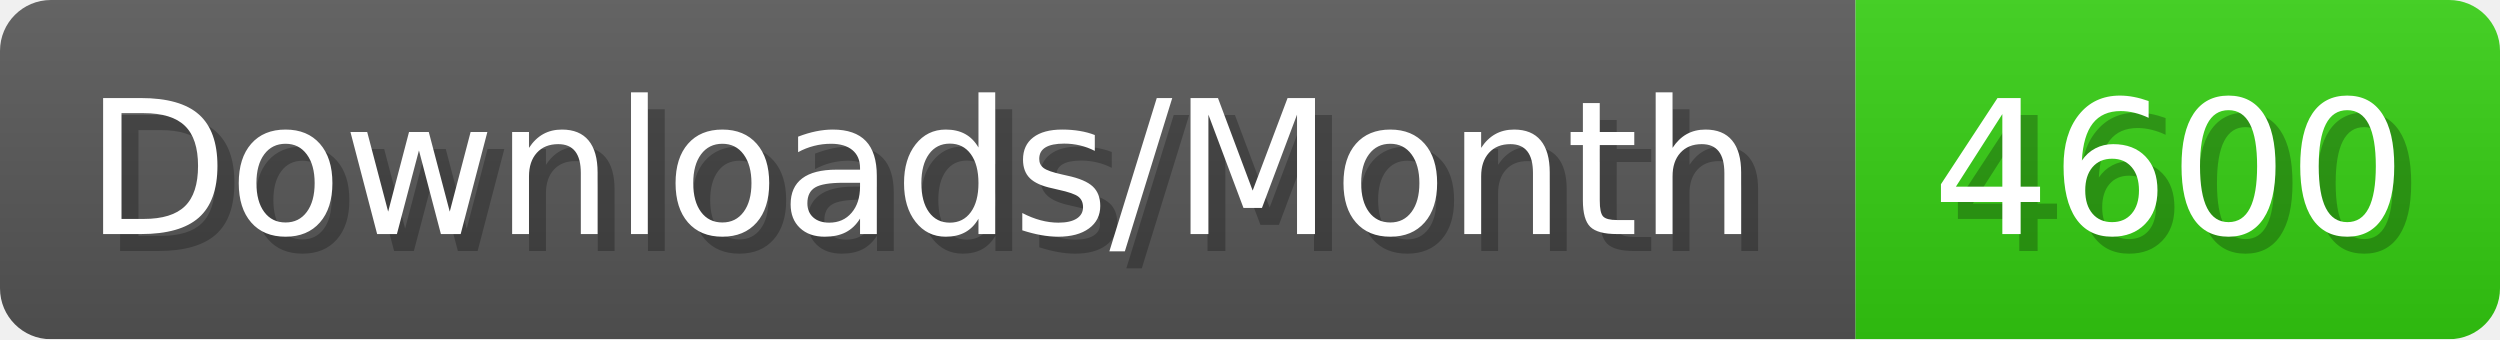
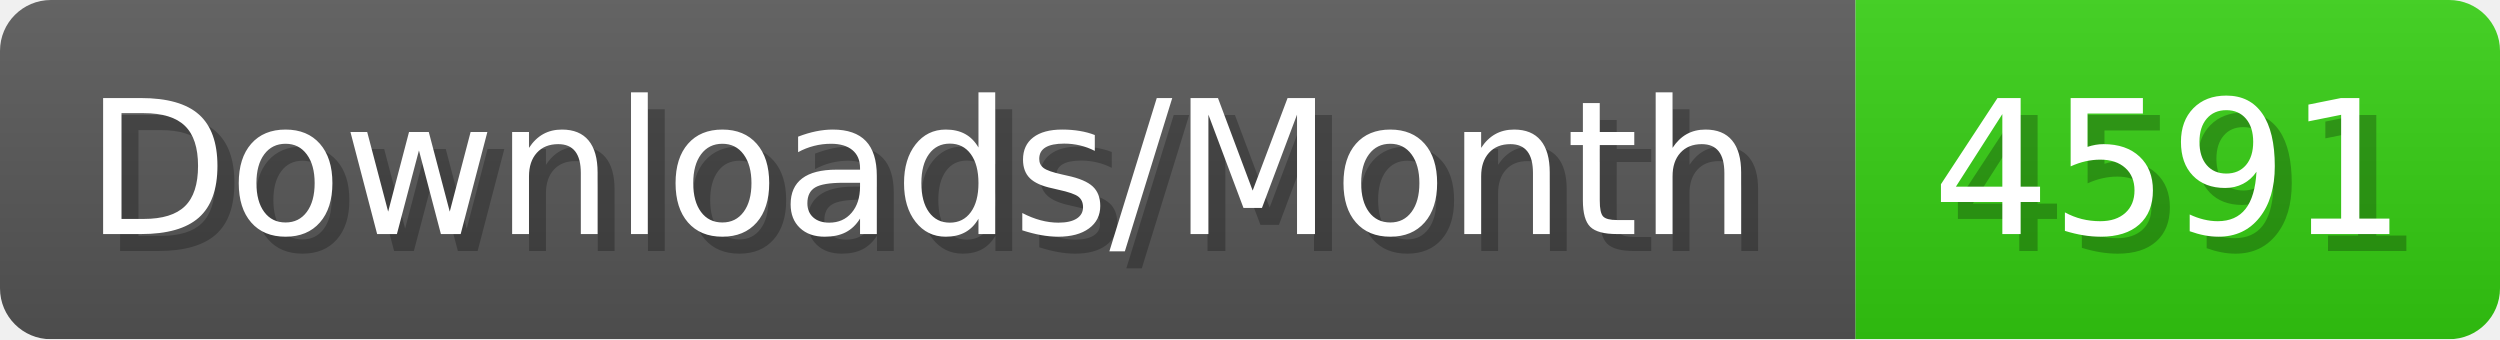
- <svg xmlns="http://www.w3.org/2000/svg" width="147.4" height="20" viewBox="0 0 1474 200" role="img" aria-label="Downloads/Month: 4600">
+ <svg xmlns="http://www.w3.org/2000/svg" width="147.4" height="20" viewBox="0 0 1474 200" role="img" aria-label="Downloads/Month: 4591">
  <linearGradient id="YlXUI" x2="0" y2="100%">
    <stop offset="0" stop-opacity=".1" stop-color="#EEE" />
    <stop offset="1" stop-opacity=".1" />
  </linearGradient>
  <mask id="JHhop">
    <rect width="1474" height="200" rx="30" fill="#FFF" />
  </mask>
  <g mask="url(#JHhop)">
    <rect width="1094" height="200" fill="#555" />
    <rect width="380" height="200" fill="#3C1" x="1094" />
    <rect width="1474" height="200" fill="url(#YlXUI)" />
  </g>
  <g aria-hidden="true" fill="#fff" text-anchor="start" font-family="Verdana,DejaVu Sans,sans-serif" font-size="110">
    <text x="60" y="148" textLength="994" fill="#000" opacity="0.25">Downloads/Month</text>
    <text x="50" y="138" textLength="994">Downloads/Month</text>
-     <text x="1149" y="148" textLength="280" fill="#000" opacity="0.25">4600</text>
-     <text x="1139" y="138" textLength="280">4600</text>
+     <text x="1149" y="148" textLength="280" fill="#000" opacity="0.25">4591</text>
+     <text x="1139" y="138" textLength="280">4591</text>
  </g>
</svg>
